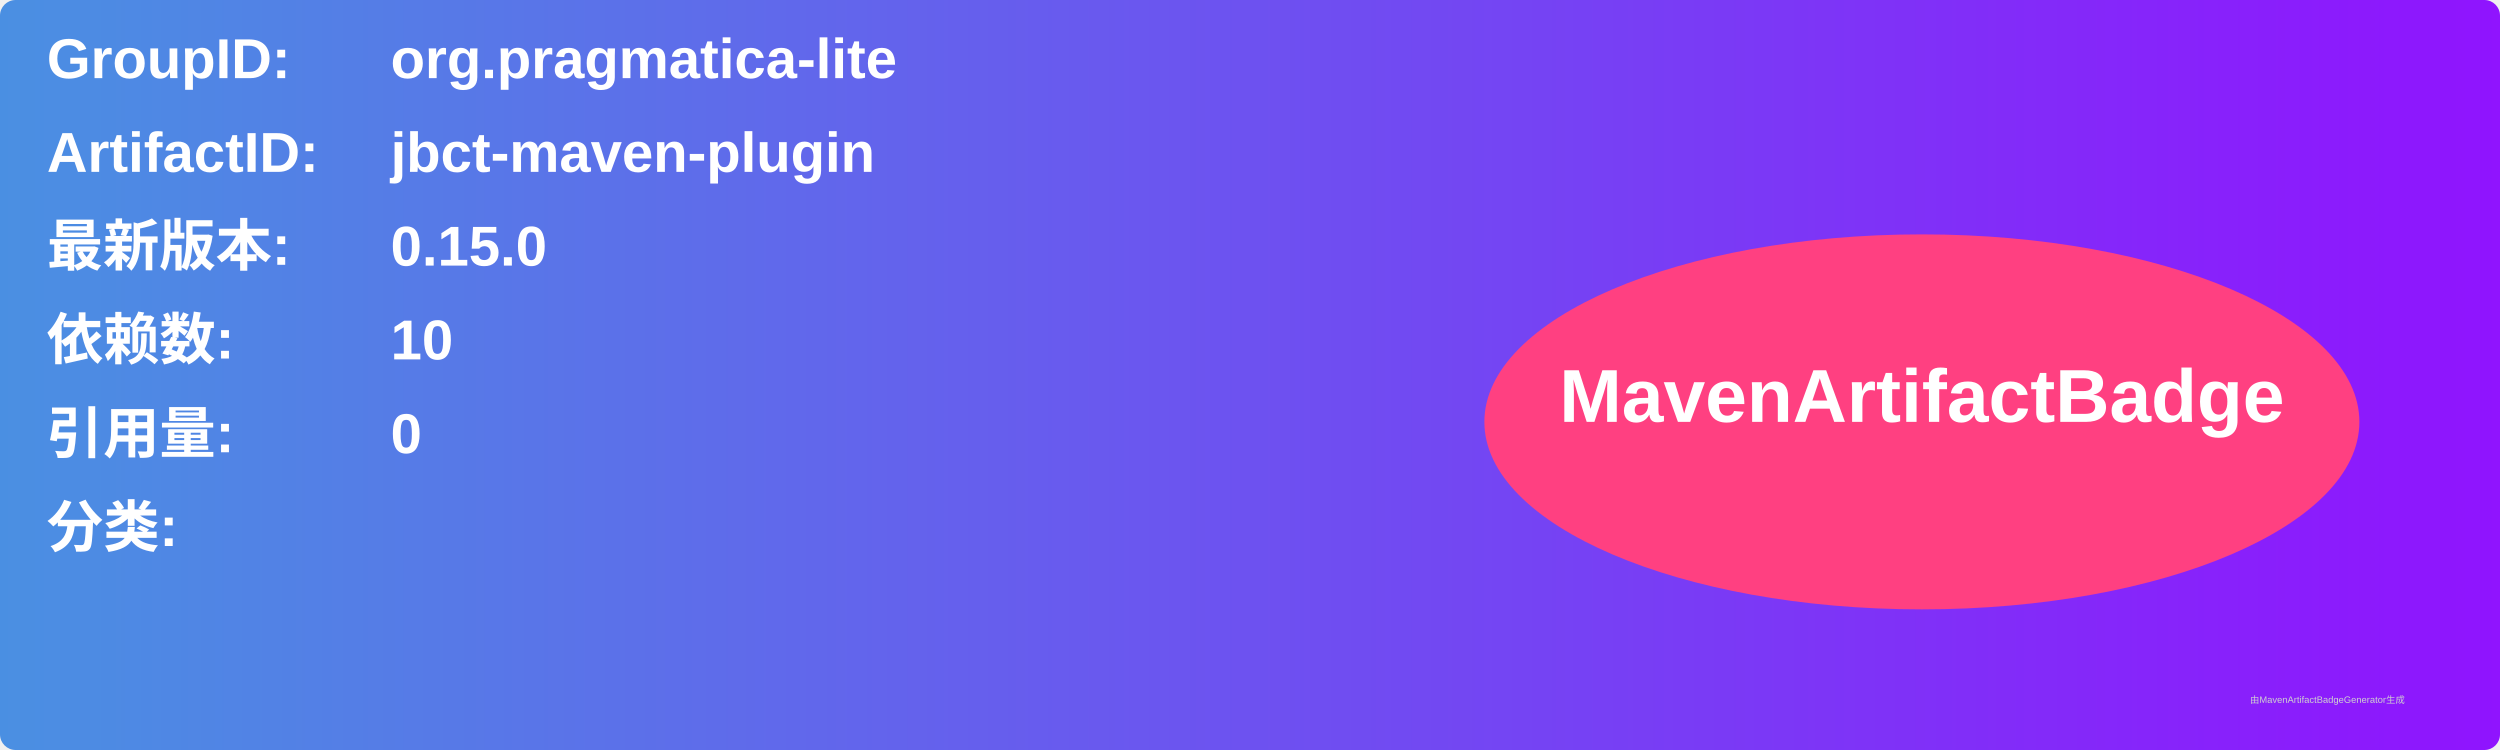
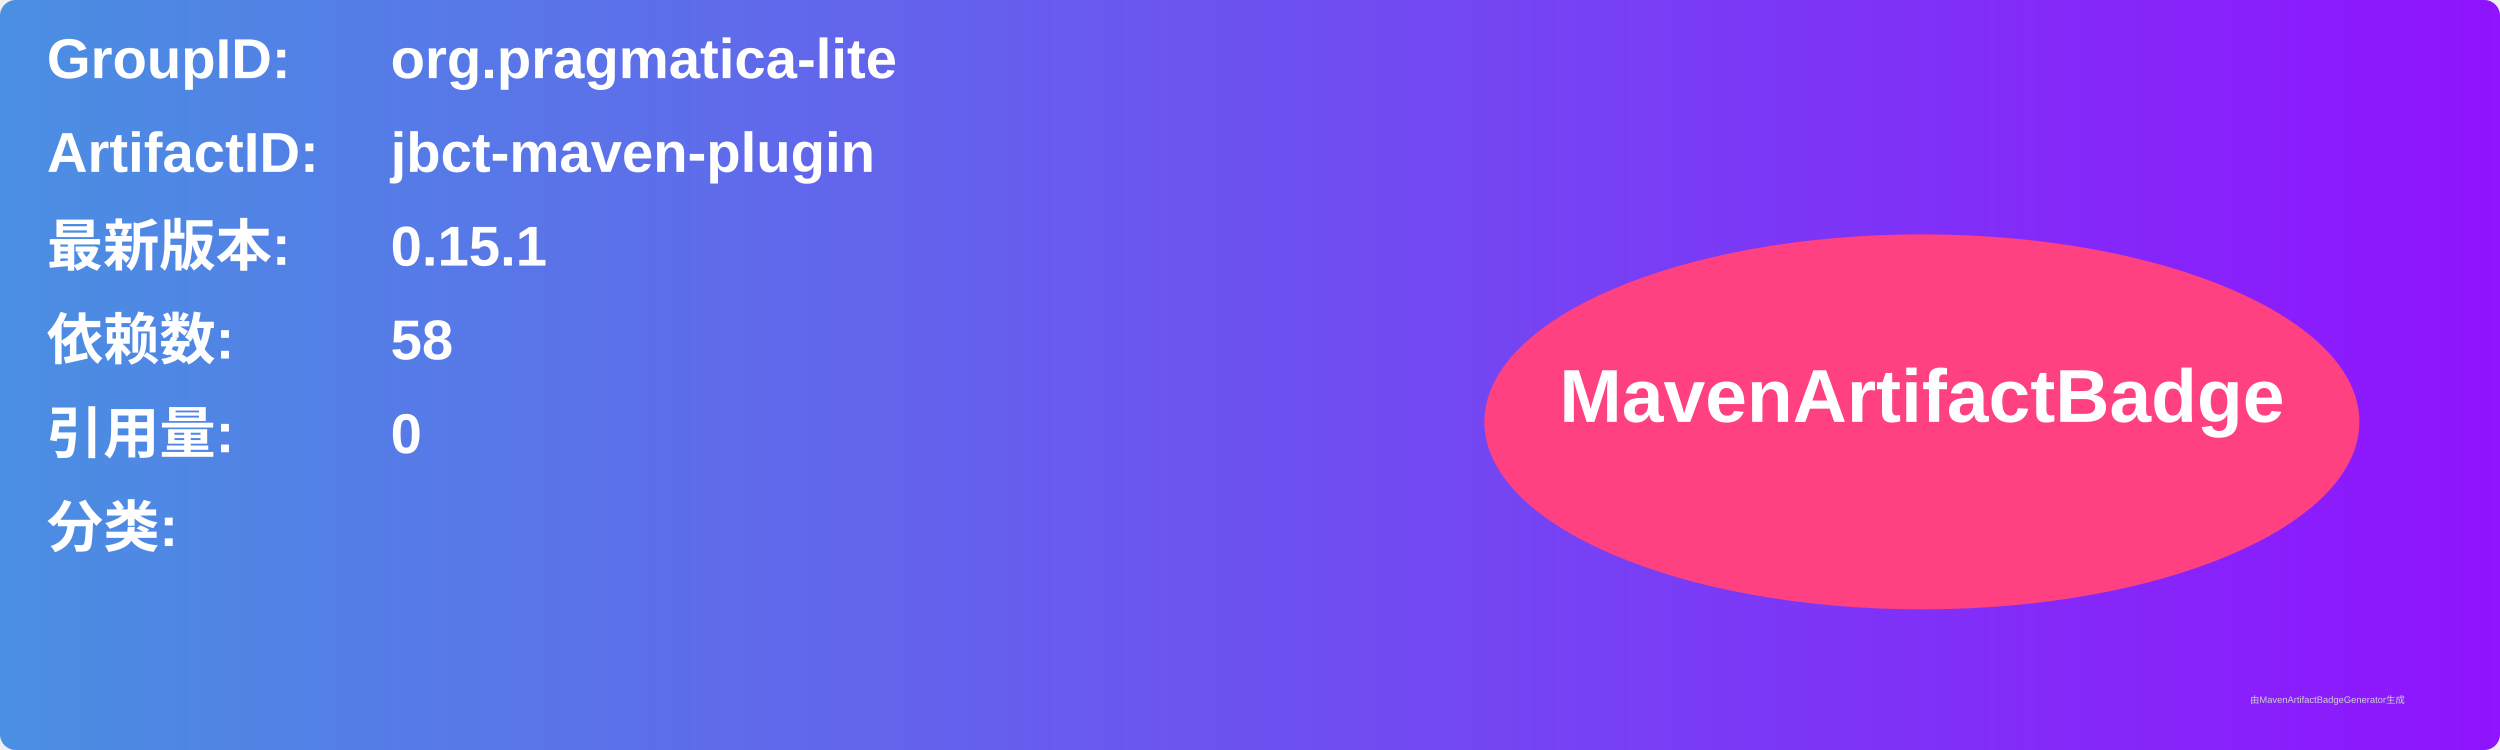
<svg xmlns="http://www.w3.org/2000/svg" width="800" height="240" viewBox="0 0 800 240">
  <linearGradient id="grad" x1="0%" y1="0%" x2="100%" y2="0%">
    <stop offset="0%" stop-color="#4a90e2" />
    <stop offset="100%" stop-color="#9013fe" />
  </linearGradient>
  <rect width="100%" height="100%" rx="5" ry="5" fill="url(#grad)" />
  <g transform="translate(15, 15)">
    <text x="0" y="10" font-family="Arial" font-size="18" fill="white" font-weight="bold" width="260">GroupID:</text>
    <text x="110" y="10" font-family="Arial" font-size="18" fill="white" font-weight="bold" width="460">org.pragmatica-lite</text>
    <text x="0" y="40" font-family="Arial" font-size="18" fill="white" font-weight="bold" width="260">ArtifactID:</text>
    <text x="110" y="40" font-family="Arial" font-size="18" fill="white" font-weight="bold" width="460">jbct-maven-plugin</text>
    <text x="0" y="70" font-family="Arial" font-size="18" fill="white" font-weight="bold">最新版本:</text>
    <text x="110" y="70" font-family="Arial" font-size="18" fill="white" font-weight="bold">
-       <tspan font-weight="bold">0.15.0</tspan>
+       <tspan font-weight="bold">0.15.1</tspan>
    </text>
    <text x="0" y="100" font-family="Arial" font-size="18" fill="white" font-weight="bold">依赖数: </text>
    <text x="110" y="100" font-family="Arial" font-size="18" fill="white">
-       <tspan font-weight="bold">10</tspan>
+       <tspan font-weight="bold">58</tspan>
    </text>
    <text x="0" y="130" font-family="Arial" font-size="18" fill="white" font-weight="bold">引用量: </text>
    <text x="110" y="130" font-family="Arial" font-size="18" fill="white">
      <tspan font-weight="bold">0</tspan>
    </text>
    <text x="0" y="160" font-family="Arial" font-size="18" fill="white" font-weight="bold">分类:</text>
    <text x="10" y="190" font-family="Arial" font-size="10" fill="white">
      <tspan font-weight="bold" />
    </text>
    <ellipse cx="600" cy="120" rx="140" ry="60" fill="#ff4081" />
    <text x="600" y="120" text-anchor="middle" font-family="Arial" font-size="24" fill="white" font-weight="bold">MavenArtifactBadge</text>
  </g>
  <text x="720" y="225" font-family="Arial" font-size="3" fill="#d0d0d0">由MavenArtifactBadgeGenerator生成</text>
</svg>
